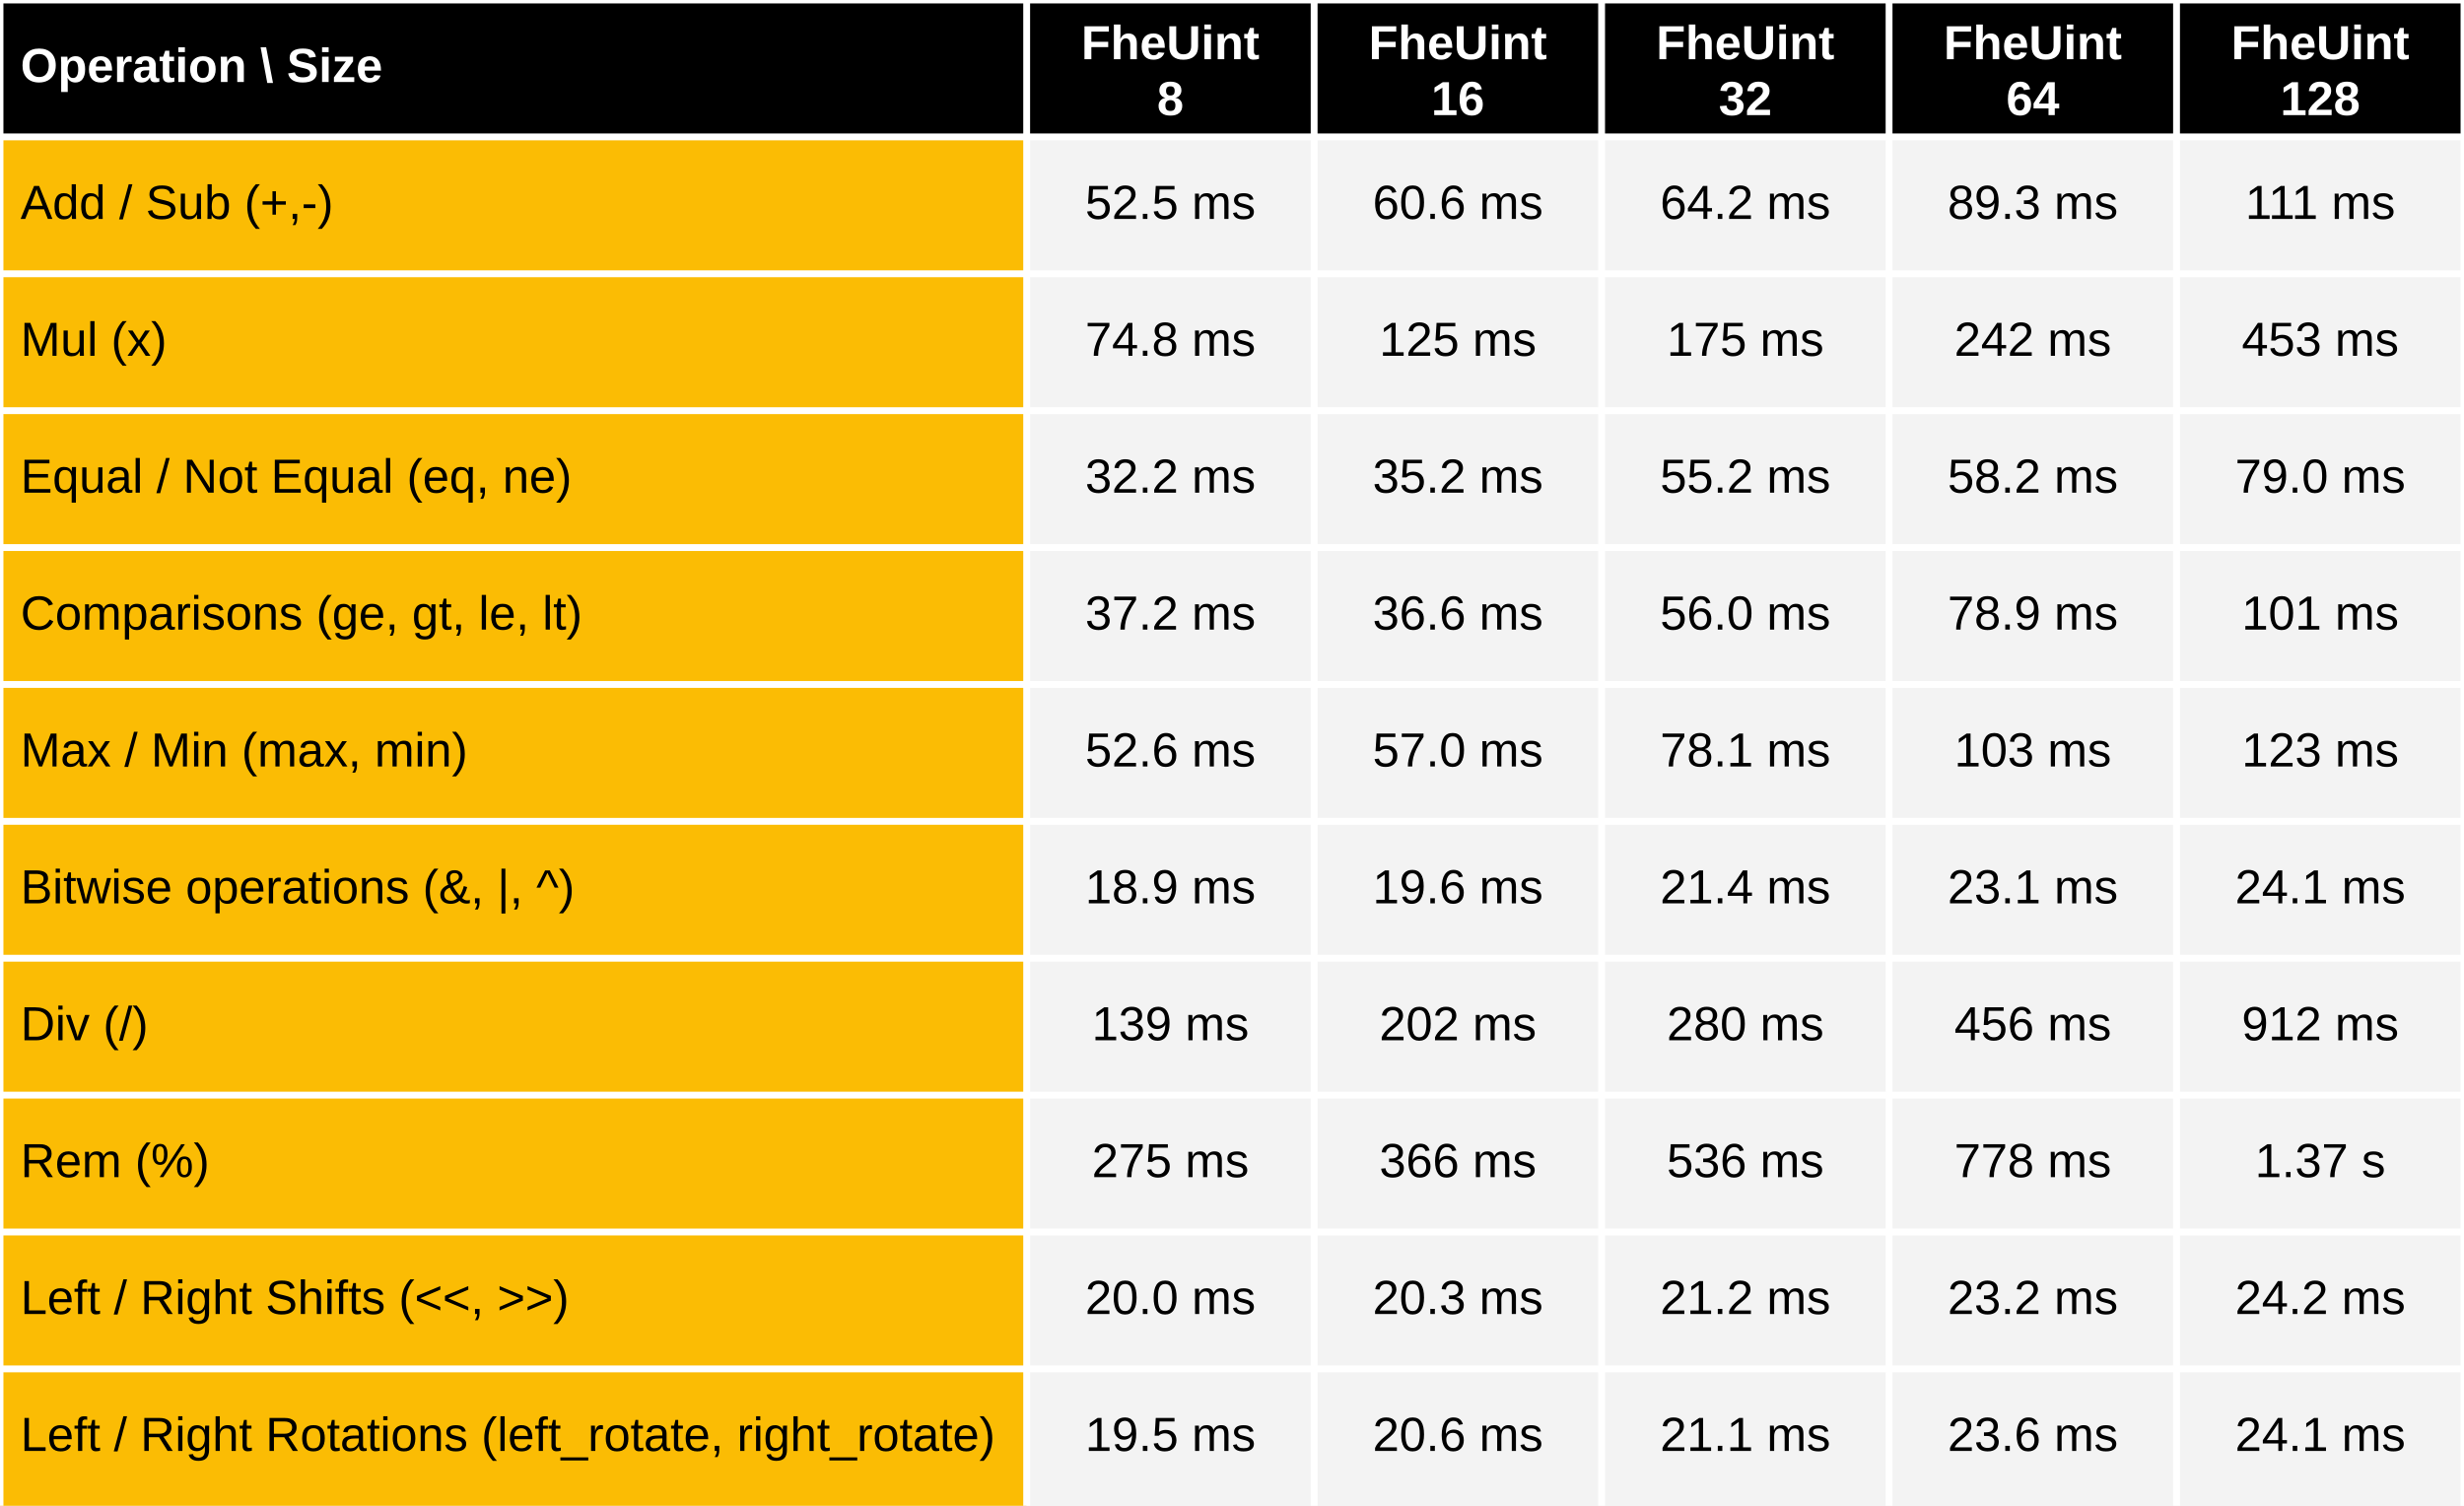
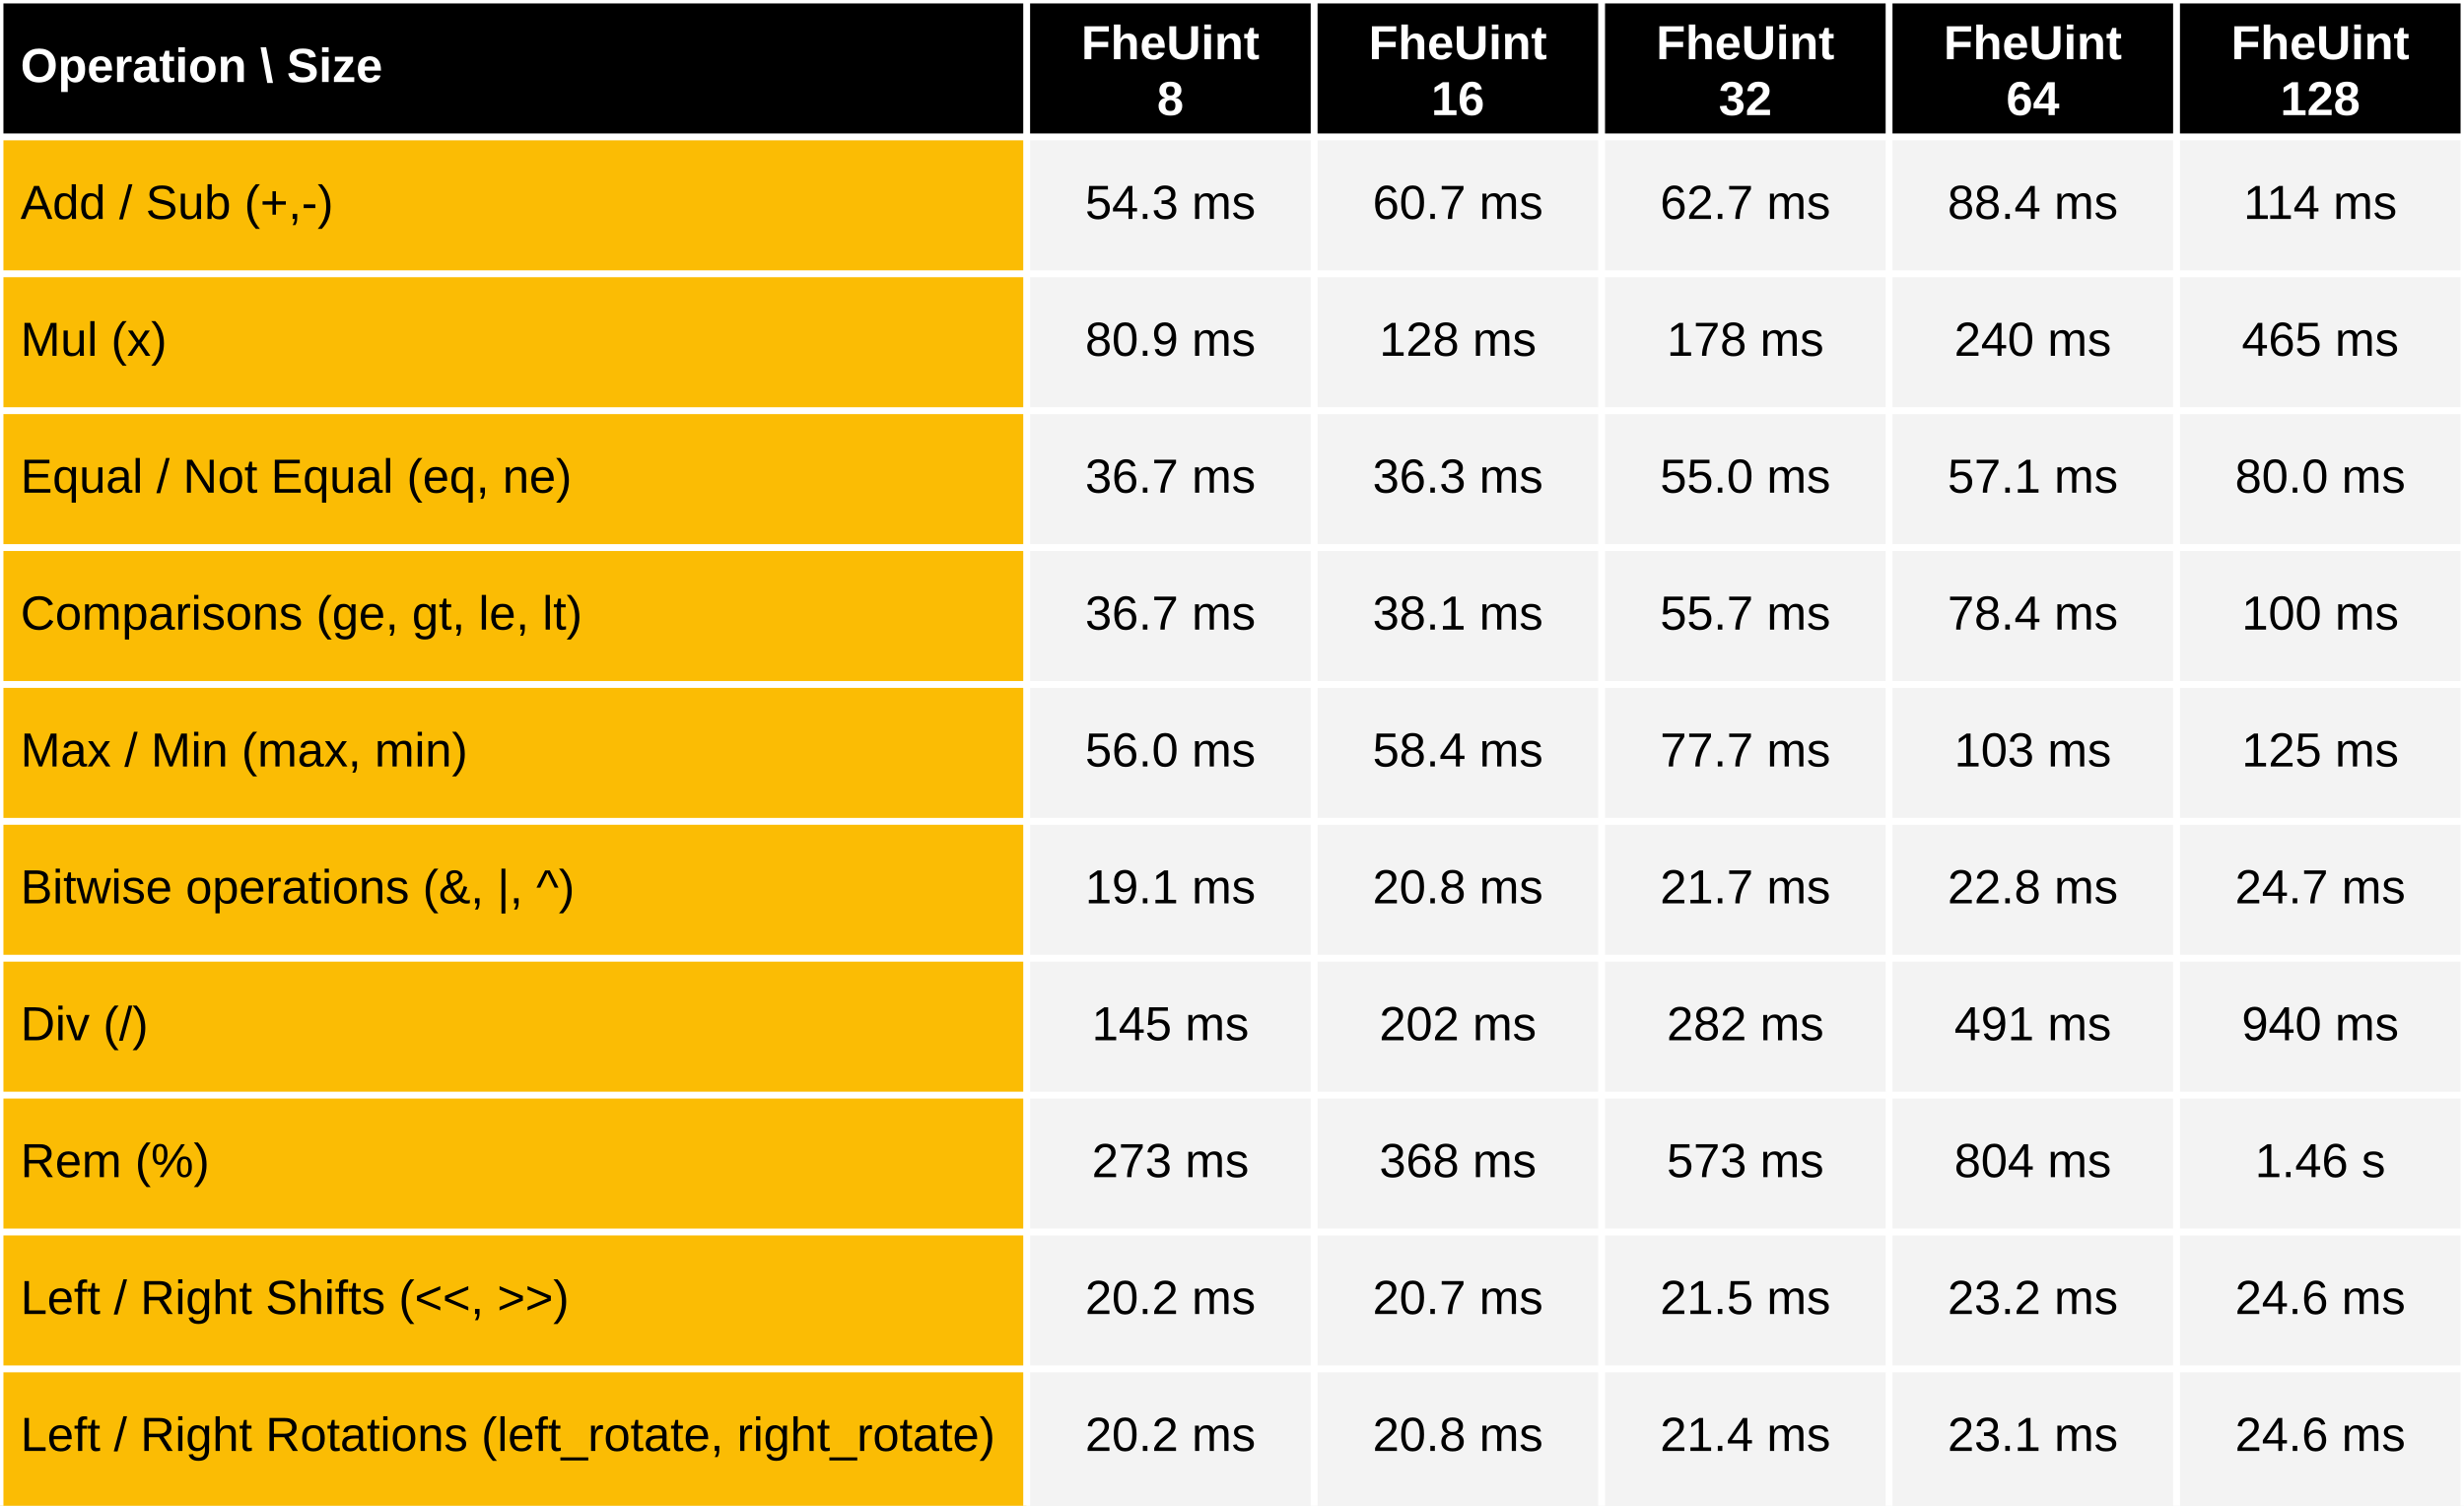
<svg xmlns="http://www.w3.org/2000/svg" viewBox="0 0 720 440" preserveAspectRatio="meet" width="100%" height="440">
  <rect x="0" y="0" width="720" height="40" fill="black" />
  <text dominant-baseline="middle" text-anchor="start" font-family="Arial" font-size="14" font-weight="bold" fill="white" x="6" y="20.0">Operation \ Size</text>
  <text dominant-baseline="middle" text-anchor="middle" font-family="Arial" font-size="14" font-weight="bold" fill="white" x="342.0" y="13.333">FheUint</text>
  <text dominant-baseline="middle" text-anchor="middle" font-family="Arial" font-size="14" font-weight="bold" fill="white" x="342.0" y="29.667">8</text>
  <text dominant-baseline="middle" text-anchor="middle" font-family="Arial" font-size="14" font-weight="bold" fill="white" x="426.0" y="13.333">FheUint</text>
  <text dominant-baseline="middle" text-anchor="middle" font-family="Arial" font-size="14" font-weight="bold" fill="white" x="426.0" y="29.667">16</text>
  <text dominant-baseline="middle" text-anchor="middle" font-family="Arial" font-size="14" font-weight="bold" fill="white" x="510.0" y="13.333">FheUint</text>
  <text dominant-baseline="middle" text-anchor="middle" font-family="Arial" font-size="14" font-weight="bold" fill="white" x="510.0" y="29.667">32</text>
  <text dominant-baseline="middle" text-anchor="middle" font-family="Arial" font-size="14" font-weight="bold" fill="white" x="594.0" y="13.333">FheUint</text>
  <text dominant-baseline="middle" text-anchor="middle" font-family="Arial" font-size="14" font-weight="bold" fill="white" x="594.0" y="29.667">64</text>
  <text dominant-baseline="middle" text-anchor="middle" font-family="Arial" font-size="14" font-weight="bold" fill="white" x="678.0" y="13.333">FheUint</text>
  <text dominant-baseline="middle" text-anchor="middle" font-family="Arial" font-size="14" font-weight="bold" fill="white" x="678.0" y="29.667">128</text>
  <rect x="0" y="40" width="300" height="400" fill="#fbbc04" />
  <rect x="300" y="40" width="420" height="400" fill="#f3f3f3" />
  <text dominant-baseline="middle" text-anchor="start" font-family="Arial" font-size="14" font-weight="normal" fill="black" x="6" y="60.0">Add / Sub (+,-)</text>
-   <text dominant-baseline="middle" text-anchor="middle" font-family="Arial" font-size="14" font-weight="normal" fill="black" x="342.0" y="60.0">52.5 ms</text>
-   <text dominant-baseline="middle" text-anchor="middle" font-family="Arial" font-size="14" font-weight="normal" fill="black" x="426.0" y="60.0">60.6 ms</text>
-   <text dominant-baseline="middle" text-anchor="middle" font-family="Arial" font-size="14" font-weight="normal" fill="black" x="510.0" y="60.0">64.2 ms</text>
-   <text dominant-baseline="middle" text-anchor="middle" font-family="Arial" font-size="14" font-weight="normal" fill="black" x="594.0" y="60.0">89.3 ms</text>
-   <text dominant-baseline="middle" text-anchor="middle" font-family="Arial" font-size="14" font-weight="normal" fill="black" x="678.0" y="60.0">111 ms</text>
+   <text dominant-baseline="middle" text-anchor="middle" font-family="Arial" font-size="14" font-weight="normal" fill="black" x="342.0" y="60.0">54.3 ms</text>
+   <text dominant-baseline="middle" text-anchor="middle" font-family="Arial" font-size="14" font-weight="normal" fill="black" x="426.0" y="60.0">60.7 ms</text>
+   <text dominant-baseline="middle" text-anchor="middle" font-family="Arial" font-size="14" font-weight="normal" fill="black" x="510.0" y="60.0">62.7 ms</text>
+   <text dominant-baseline="middle" text-anchor="middle" font-family="Arial" font-size="14" font-weight="normal" fill="black" x="594.0" y="60.0">88.4 ms</text>
+   <text dominant-baseline="middle" text-anchor="middle" font-family="Arial" font-size="14" font-weight="normal" fill="black" x="678.0" y="60.0">114 ms</text>
  <text dominant-baseline="middle" text-anchor="start" font-family="Arial" font-size="14" font-weight="normal" fill="black" x="6" y="100.0">Mul (x)</text>
-   <text dominant-baseline="middle" text-anchor="middle" font-family="Arial" font-size="14" font-weight="normal" fill="black" x="342.0" y="100.0">74.8 ms</text>
-   <text dominant-baseline="middle" text-anchor="middle" font-family="Arial" font-size="14" font-weight="normal" fill="black" x="426.0" y="100.0">125 ms</text>
-   <text dominant-baseline="middle" text-anchor="middle" font-family="Arial" font-size="14" font-weight="normal" fill="black" x="510.0" y="100.0">175 ms</text>
-   <text dominant-baseline="middle" text-anchor="middle" font-family="Arial" font-size="14" font-weight="normal" fill="black" x="594.0" y="100.0">242 ms</text>
-   <text dominant-baseline="middle" text-anchor="middle" font-family="Arial" font-size="14" font-weight="normal" fill="black" x="678.0" y="100.0">453 ms</text>
+   <text dominant-baseline="middle" text-anchor="middle" font-family="Arial" font-size="14" font-weight="normal" fill="black" x="342.0" y="100.0">80.9 ms</text>
+   <text dominant-baseline="middle" text-anchor="middle" font-family="Arial" font-size="14" font-weight="normal" fill="black" x="426.0" y="100.0">128 ms</text>
+   <text dominant-baseline="middle" text-anchor="middle" font-family="Arial" font-size="14" font-weight="normal" fill="black" x="510.0" y="100.0">178 ms</text>
+   <text dominant-baseline="middle" text-anchor="middle" font-family="Arial" font-size="14" font-weight="normal" fill="black" x="594.0" y="100.0">240 ms</text>
+   <text dominant-baseline="middle" text-anchor="middle" font-family="Arial" font-size="14" font-weight="normal" fill="black" x="678.0" y="100.0">465 ms</text>
  <text dominant-baseline="middle" text-anchor="start" font-family="Arial" font-size="14" font-weight="normal" fill="black" x="6" y="140.0">Equal / Not Equal (eq, ne)</text>
-   <text dominant-baseline="middle" text-anchor="middle" font-family="Arial" font-size="14" font-weight="normal" fill="black" x="342.0" y="140.0">32.2 ms</text>
-   <text dominant-baseline="middle" text-anchor="middle" font-family="Arial" font-size="14" font-weight="normal" fill="black" x="426.0" y="140.0">35.2 ms</text>
-   <text dominant-baseline="middle" text-anchor="middle" font-family="Arial" font-size="14" font-weight="normal" fill="black" x="510.0" y="140.0">55.2 ms</text>
-   <text dominant-baseline="middle" text-anchor="middle" font-family="Arial" font-size="14" font-weight="normal" fill="black" x="594.0" y="140.0">58.2 ms</text>
-   <text dominant-baseline="middle" text-anchor="middle" font-family="Arial" font-size="14" font-weight="normal" fill="black" x="678.0" y="140.0">79.0 ms</text>
+   <text dominant-baseline="middle" text-anchor="middle" font-family="Arial" font-size="14" font-weight="normal" fill="black" x="342.0" y="140.0">36.7 ms</text>
+   <text dominant-baseline="middle" text-anchor="middle" font-family="Arial" font-size="14" font-weight="normal" fill="black" x="426.0" y="140.0">36.3 ms</text>
+   <text dominant-baseline="middle" text-anchor="middle" font-family="Arial" font-size="14" font-weight="normal" fill="black" x="510.0" y="140.0">55.0 ms</text>
+   <text dominant-baseline="middle" text-anchor="middle" font-family="Arial" font-size="14" font-weight="normal" fill="black" x="594.0" y="140.0">57.1 ms</text>
+   <text dominant-baseline="middle" text-anchor="middle" font-family="Arial" font-size="14" font-weight="normal" fill="black" x="678.0" y="140.0">80.0 ms</text>
  <text dominant-baseline="middle" text-anchor="start" font-family="Arial" font-size="14" font-weight="normal" fill="black" x="6" y="180.0">Comparisons (ge, gt, le, lt)</text>
-   <text dominant-baseline="middle" text-anchor="middle" font-family="Arial" font-size="14" font-weight="normal" fill="black" x="342.0" y="180.0">37.2 ms</text>
-   <text dominant-baseline="middle" text-anchor="middle" font-family="Arial" font-size="14" font-weight="normal" fill="black" x="426.0" y="180.0">36.6 ms</text>
-   <text dominant-baseline="middle" text-anchor="middle" font-family="Arial" font-size="14" font-weight="normal" fill="black" x="510.0" y="180.0">56.0 ms</text>
-   <text dominant-baseline="middle" text-anchor="middle" font-family="Arial" font-size="14" font-weight="normal" fill="black" x="594.0" y="180.0">78.9 ms</text>
-   <text dominant-baseline="middle" text-anchor="middle" font-family="Arial" font-size="14" font-weight="normal" fill="black" x="678.0" y="180.0">101 ms</text>
+   <text dominant-baseline="middle" text-anchor="middle" font-family="Arial" font-size="14" font-weight="normal" fill="black" x="342.0" y="180.0">36.7 ms</text>
+   <text dominant-baseline="middle" text-anchor="middle" font-family="Arial" font-size="14" font-weight="normal" fill="black" x="426.0" y="180.0">38.1 ms</text>
+   <text dominant-baseline="middle" text-anchor="middle" font-family="Arial" font-size="14" font-weight="normal" fill="black" x="510.0" y="180.0">55.7 ms</text>
+   <text dominant-baseline="middle" text-anchor="middle" font-family="Arial" font-size="14" font-weight="normal" fill="black" x="594.0" y="180.0">78.4 ms</text>
+   <text dominant-baseline="middle" text-anchor="middle" font-family="Arial" font-size="14" font-weight="normal" fill="black" x="678.0" y="180.0">100 ms</text>
  <text dominant-baseline="middle" text-anchor="start" font-family="Arial" font-size="14" font-weight="normal" fill="black" x="6" y="220.0">Max / Min (max, min)</text>
-   <text dominant-baseline="middle" text-anchor="middle" font-family="Arial" font-size="14" font-weight="normal" fill="black" x="342.0" y="220.0">52.6 ms</text>
-   <text dominant-baseline="middle" text-anchor="middle" font-family="Arial" font-size="14" font-weight="normal" fill="black" x="426.0" y="220.0">57.0 ms</text>
-   <text dominant-baseline="middle" text-anchor="middle" font-family="Arial" font-size="14" font-weight="normal" fill="black" x="510.0" y="220.0">78.1 ms</text>
+   <text dominant-baseline="middle" text-anchor="middle" font-family="Arial" font-size="14" font-weight="normal" fill="black" x="342.0" y="220.0">56.0 ms</text>
+   <text dominant-baseline="middle" text-anchor="middle" font-family="Arial" font-size="14" font-weight="normal" fill="black" x="426.0" y="220.0">58.4 ms</text>
+   <text dominant-baseline="middle" text-anchor="middle" font-family="Arial" font-size="14" font-weight="normal" fill="black" x="510.0" y="220.0">77.7 ms</text>
  <text dominant-baseline="middle" text-anchor="middle" font-family="Arial" font-size="14" font-weight="normal" fill="black" x="594.0" y="220.0">103 ms</text>
-   <text dominant-baseline="middle" text-anchor="middle" font-family="Arial" font-size="14" font-weight="normal" fill="black" x="678.0" y="220.0">123 ms</text>
+   <text dominant-baseline="middle" text-anchor="middle" font-family="Arial" font-size="14" font-weight="normal" fill="black" x="678.0" y="220.0">125 ms</text>
  <text dominant-baseline="middle" text-anchor="start" font-family="Arial" font-size="14" font-weight="normal" fill="black" x="6" y="260.0">Bitwise operations (&amp;, |, ^)</text>
-   <text dominant-baseline="middle" text-anchor="middle" font-family="Arial" font-size="14" font-weight="normal" fill="black" x="342.0" y="260.0">18.9 ms</text>
-   <text dominant-baseline="middle" text-anchor="middle" font-family="Arial" font-size="14" font-weight="normal" fill="black" x="426.0" y="260.0">19.6 ms</text>
-   <text dominant-baseline="middle" text-anchor="middle" font-family="Arial" font-size="14" font-weight="normal" fill="black" x="510.0" y="260.0">21.4 ms</text>
-   <text dominant-baseline="middle" text-anchor="middle" font-family="Arial" font-size="14" font-weight="normal" fill="black" x="594.0" y="260.0">23.1 ms</text>
-   <text dominant-baseline="middle" text-anchor="middle" font-family="Arial" font-size="14" font-weight="normal" fill="black" x="678.0" y="260.0">24.1 ms</text>
+   <text dominant-baseline="middle" text-anchor="middle" font-family="Arial" font-size="14" font-weight="normal" fill="black" x="342.0" y="260.0">19.1 ms</text>
+   <text dominant-baseline="middle" text-anchor="middle" font-family="Arial" font-size="14" font-weight="normal" fill="black" x="426.0" y="260.0">20.8 ms</text>
+   <text dominant-baseline="middle" text-anchor="middle" font-family="Arial" font-size="14" font-weight="normal" fill="black" x="510.0" y="260.0">21.7 ms</text>
+   <text dominant-baseline="middle" text-anchor="middle" font-family="Arial" font-size="14" font-weight="normal" fill="black" x="594.0" y="260.0">22.8 ms</text>
+   <text dominant-baseline="middle" text-anchor="middle" font-family="Arial" font-size="14" font-weight="normal" fill="black" x="678.0" y="260.0">24.7 ms</text>
  <text dominant-baseline="middle" text-anchor="start" font-family="Arial" font-size="14" font-weight="normal" fill="black" x="6" y="300.0">Div  (/)</text>
-   <text dominant-baseline="middle" text-anchor="middle" font-family="Arial" font-size="14" font-weight="normal" fill="black" x="342.0" y="300.0">139 ms</text>
+   <text dominant-baseline="middle" text-anchor="middle" font-family="Arial" font-size="14" font-weight="normal" fill="black" x="342.0" y="300.0">145 ms</text>
  <text dominant-baseline="middle" text-anchor="middle" font-family="Arial" font-size="14" font-weight="normal" fill="black" x="426.0" y="300.0">202 ms</text>
-   <text dominant-baseline="middle" text-anchor="middle" font-family="Arial" font-size="14" font-weight="normal" fill="black" x="510.0" y="300.0">280 ms</text>
-   <text dominant-baseline="middle" text-anchor="middle" font-family="Arial" font-size="14" font-weight="normal" fill="black" x="594.0" y="300.0">456 ms</text>
-   <text dominant-baseline="middle" text-anchor="middle" font-family="Arial" font-size="14" font-weight="normal" fill="black" x="678.0" y="300.0">912 ms</text>
+   <text dominant-baseline="middle" text-anchor="middle" font-family="Arial" font-size="14" font-weight="normal" fill="black" x="510.0" y="300.0">282 ms</text>
+   <text dominant-baseline="middle" text-anchor="middle" font-family="Arial" font-size="14" font-weight="normal" fill="black" x="594.0" y="300.0">491 ms</text>
+   <text dominant-baseline="middle" text-anchor="middle" font-family="Arial" font-size="14" font-weight="normal" fill="black" x="678.0" y="300.0">940 ms</text>
  <text dominant-baseline="middle" text-anchor="start" font-family="Arial" font-size="14" font-weight="normal" fill="black" x="6" y="340.0">Rem  (%)</text>
-   <text dominant-baseline="middle" text-anchor="middle" font-family="Arial" font-size="14" font-weight="normal" fill="black" x="342.0" y="340.0">275 ms</text>
-   <text dominant-baseline="middle" text-anchor="middle" font-family="Arial" font-size="14" font-weight="normal" fill="black" x="426.0" y="340.0">366 ms</text>
-   <text dominant-baseline="middle" text-anchor="middle" font-family="Arial" font-size="14" font-weight="normal" fill="black" x="510.0" y="340.0">536 ms</text>
-   <text dominant-baseline="middle" text-anchor="middle" font-family="Arial" font-size="14" font-weight="normal" fill="black" x="594.0" y="340.0">778 ms</text>
-   <text dominant-baseline="middle" text-anchor="middle" font-family="Arial" font-size="14" font-weight="normal" fill="black" x="678.0" y="340.0">1.37 s</text>
+   <text dominant-baseline="middle" text-anchor="middle" font-family="Arial" font-size="14" font-weight="normal" fill="black" x="342.0" y="340.0">273 ms</text>
+   <text dominant-baseline="middle" text-anchor="middle" font-family="Arial" font-size="14" font-weight="normal" fill="black" x="426.0" y="340.0">368 ms</text>
+   <text dominant-baseline="middle" text-anchor="middle" font-family="Arial" font-size="14" font-weight="normal" fill="black" x="510.0" y="340.0">573 ms</text>
+   <text dominant-baseline="middle" text-anchor="middle" font-family="Arial" font-size="14" font-weight="normal" fill="black" x="594.0" y="340.0">804 ms</text>
+   <text dominant-baseline="middle" text-anchor="middle" font-family="Arial" font-size="14" font-weight="normal" fill="black" x="678.0" y="340.0">1.46 s</text>
  <text dominant-baseline="middle" text-anchor="start" font-family="Arial" font-size="14" font-weight="normal" fill="black" x="6" y="380.0">Left / Right Shifts (&lt;&lt;, &gt;&gt;)</text>
-   <text dominant-baseline="middle" text-anchor="middle" font-family="Arial" font-size="14" font-weight="normal" fill="black" x="342.0" y="380.0">20.0 ms</text>
-   <text dominant-baseline="middle" text-anchor="middle" font-family="Arial" font-size="14" font-weight="normal" fill="black" x="426.0" y="380.0">20.3 ms</text>
-   <text dominant-baseline="middle" text-anchor="middle" font-family="Arial" font-size="14" font-weight="normal" fill="black" x="510.0" y="380.0">21.2 ms</text>
+   <text dominant-baseline="middle" text-anchor="middle" font-family="Arial" font-size="14" font-weight="normal" fill="black" x="342.0" y="380.0">20.2 ms</text>
+   <text dominant-baseline="middle" text-anchor="middle" font-family="Arial" font-size="14" font-weight="normal" fill="black" x="426.0" y="380.0">20.7 ms</text>
+   <text dominant-baseline="middle" text-anchor="middle" font-family="Arial" font-size="14" font-weight="normal" fill="black" x="510.0" y="380.0">21.5 ms</text>
  <text dominant-baseline="middle" text-anchor="middle" font-family="Arial" font-size="14" font-weight="normal" fill="black" x="594.0" y="380.0">23.2 ms</text>
-   <text dominant-baseline="middle" text-anchor="middle" font-family="Arial" font-size="14" font-weight="normal" fill="black" x="678.0" y="380.0">24.2 ms</text>
+   <text dominant-baseline="middle" text-anchor="middle" font-family="Arial" font-size="14" font-weight="normal" fill="black" x="678.0" y="380.0">24.6 ms</text>
  <text dominant-baseline="middle" text-anchor="start" font-family="Arial" font-size="14" font-weight="normal" fill="black" x="6" y="420.0">Left / Right Rotations (left_rotate, right_rotate)</text>
-   <text dominant-baseline="middle" text-anchor="middle" font-family="Arial" font-size="14" font-weight="normal" fill="black" x="342.0" y="420.0">19.5 ms</text>
-   <text dominant-baseline="middle" text-anchor="middle" font-family="Arial" font-size="14" font-weight="normal" fill="black" x="426.0" y="420.0">20.6 ms</text>
-   <text dominant-baseline="middle" text-anchor="middle" font-family="Arial" font-size="14" font-weight="normal" fill="black" x="510.0" y="420.0">21.1 ms</text>
-   <text dominant-baseline="middle" text-anchor="middle" font-family="Arial" font-size="14" font-weight="normal" fill="black" x="594.0" y="420.0">23.6 ms</text>
-   <text dominant-baseline="middle" text-anchor="middle" font-family="Arial" font-size="14" font-weight="normal" fill="black" x="678.0" y="420.0">24.1 ms</text>
+   <text dominant-baseline="middle" text-anchor="middle" font-family="Arial" font-size="14" font-weight="normal" fill="black" x="342.0" y="420.0">20.2 ms</text>
+   <text dominant-baseline="middle" text-anchor="middle" font-family="Arial" font-size="14" font-weight="normal" fill="black" x="426.0" y="420.0">20.8 ms</text>
+   <text dominant-baseline="middle" text-anchor="middle" font-family="Arial" font-size="14" font-weight="normal" fill="black" x="510.0" y="420.0">21.4 ms</text>
+   <text dominant-baseline="middle" text-anchor="middle" font-family="Arial" font-size="14" font-weight="normal" fill="black" x="594.0" y="420.0">23.1 ms</text>
+   <text dominant-baseline="middle" text-anchor="middle" font-family="Arial" font-size="14" font-weight="normal" fill="black" x="678.0" y="420.0">24.6 ms</text>
  <line stroke="white" stroke-width="2" x1="0" y1="0" x2="720" y2="0" />
  <line stroke="white" stroke-width="2" x1="0" y1="40" x2="720" y2="40" />
  <line stroke="white" stroke-width="2" x1="0" y1="80" x2="720" y2="80" />
  <line stroke="white" stroke-width="2" x1="0" y1="120" x2="720" y2="120" />
  <line stroke="white" stroke-width="2" x1="0" y1="160" x2="720" y2="160" />
  <line stroke="white" stroke-width="2" x1="0" y1="200" x2="720" y2="200" />
  <line stroke="white" stroke-width="2" x1="0" y1="240" x2="720" y2="240" />
  <line stroke="white" stroke-width="2" x1="0" y1="280" x2="720" y2="280" />
  <line stroke="white" stroke-width="2" x1="0" y1="320" x2="720" y2="320" />
  <line stroke="white" stroke-width="2" x1="0" y1="360" x2="720" y2="360" />
  <line stroke="white" stroke-width="2" x1="0" y1="400" x2="720" y2="400" />
  <line stroke="white" stroke-width="2" x1="0" y1="0" x2="0" y2="440" />
  <line stroke="white" stroke-width="2" x1="300.0" y1="0" x2="300.0" y2="440" />
  <line stroke="white" stroke-width="2" x1="384.0" y1="0" x2="384.0" y2="440" />
  <line stroke="white" stroke-width="2" x1="468.0" y1="0" x2="468.0" y2="440" />
  <line stroke="white" stroke-width="2" x1="552.0" y1="0" x2="552.0" y2="440" />
  <line stroke="white" stroke-width="2" x1="636.0" y1="0" x2="636.0" y2="440" />
  <line stroke="white" stroke-width="2" x1="720.0" y1="0" x2="720.0" y2="440" />
</svg>
